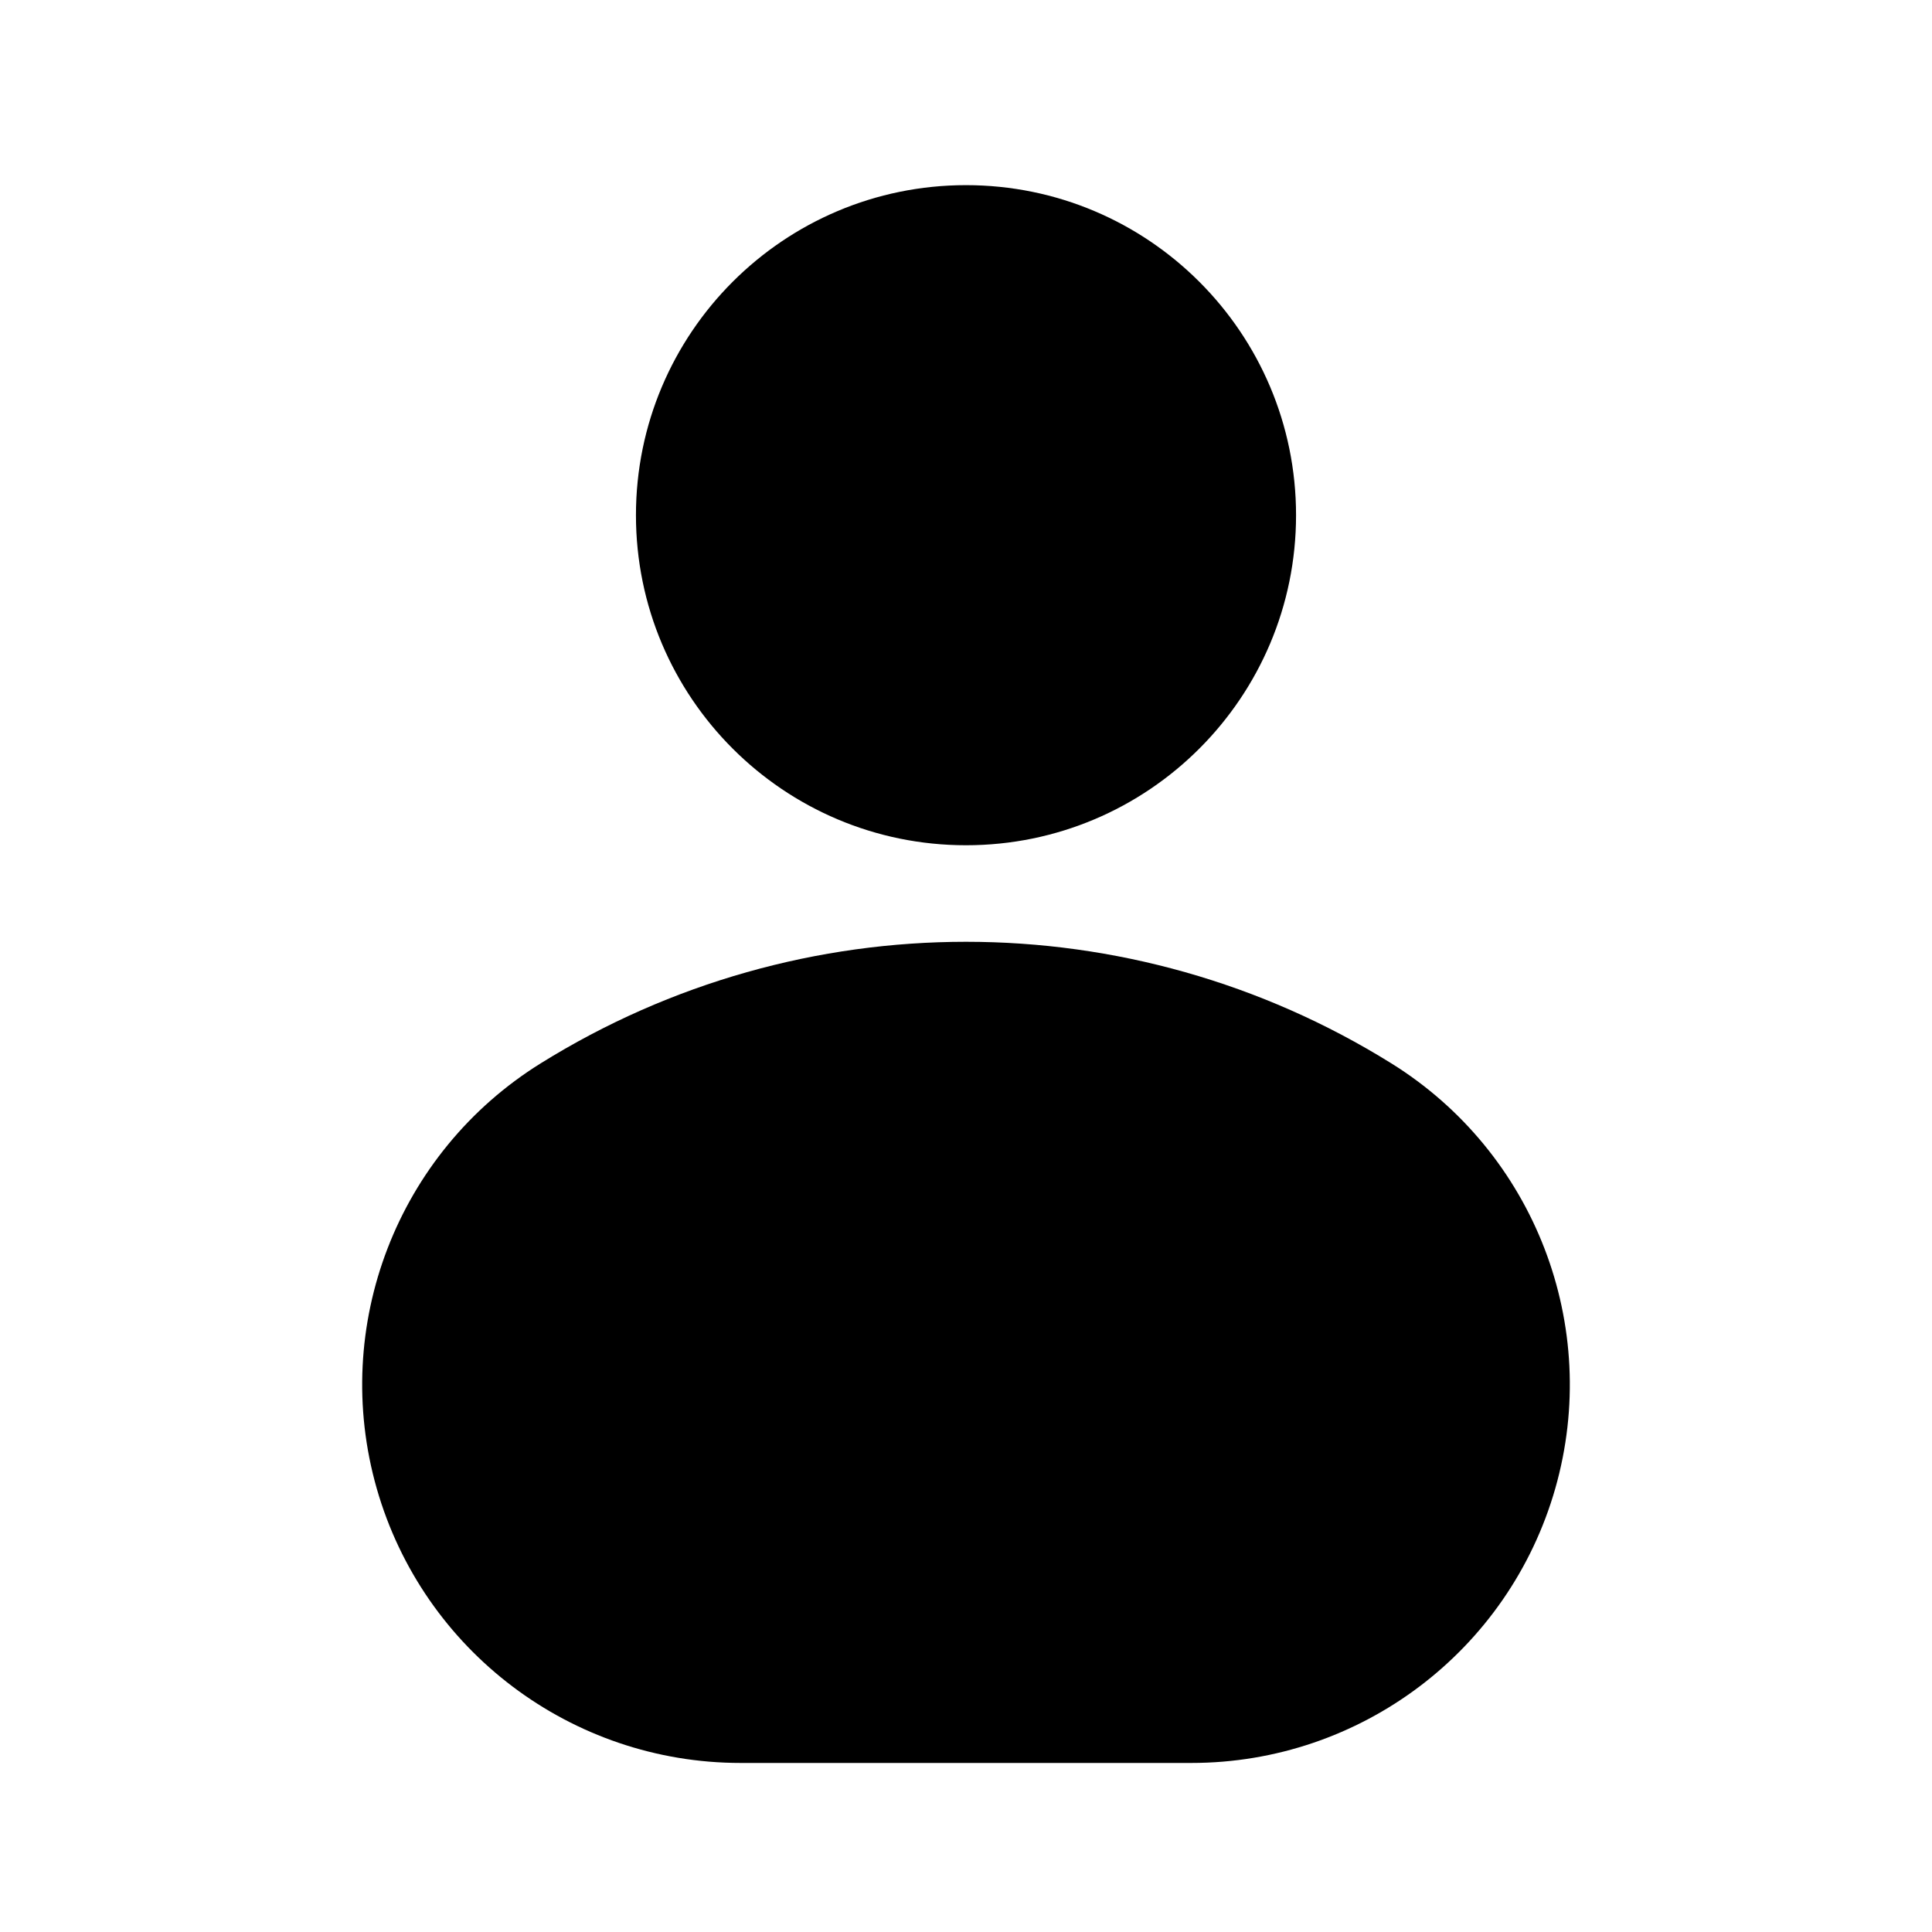
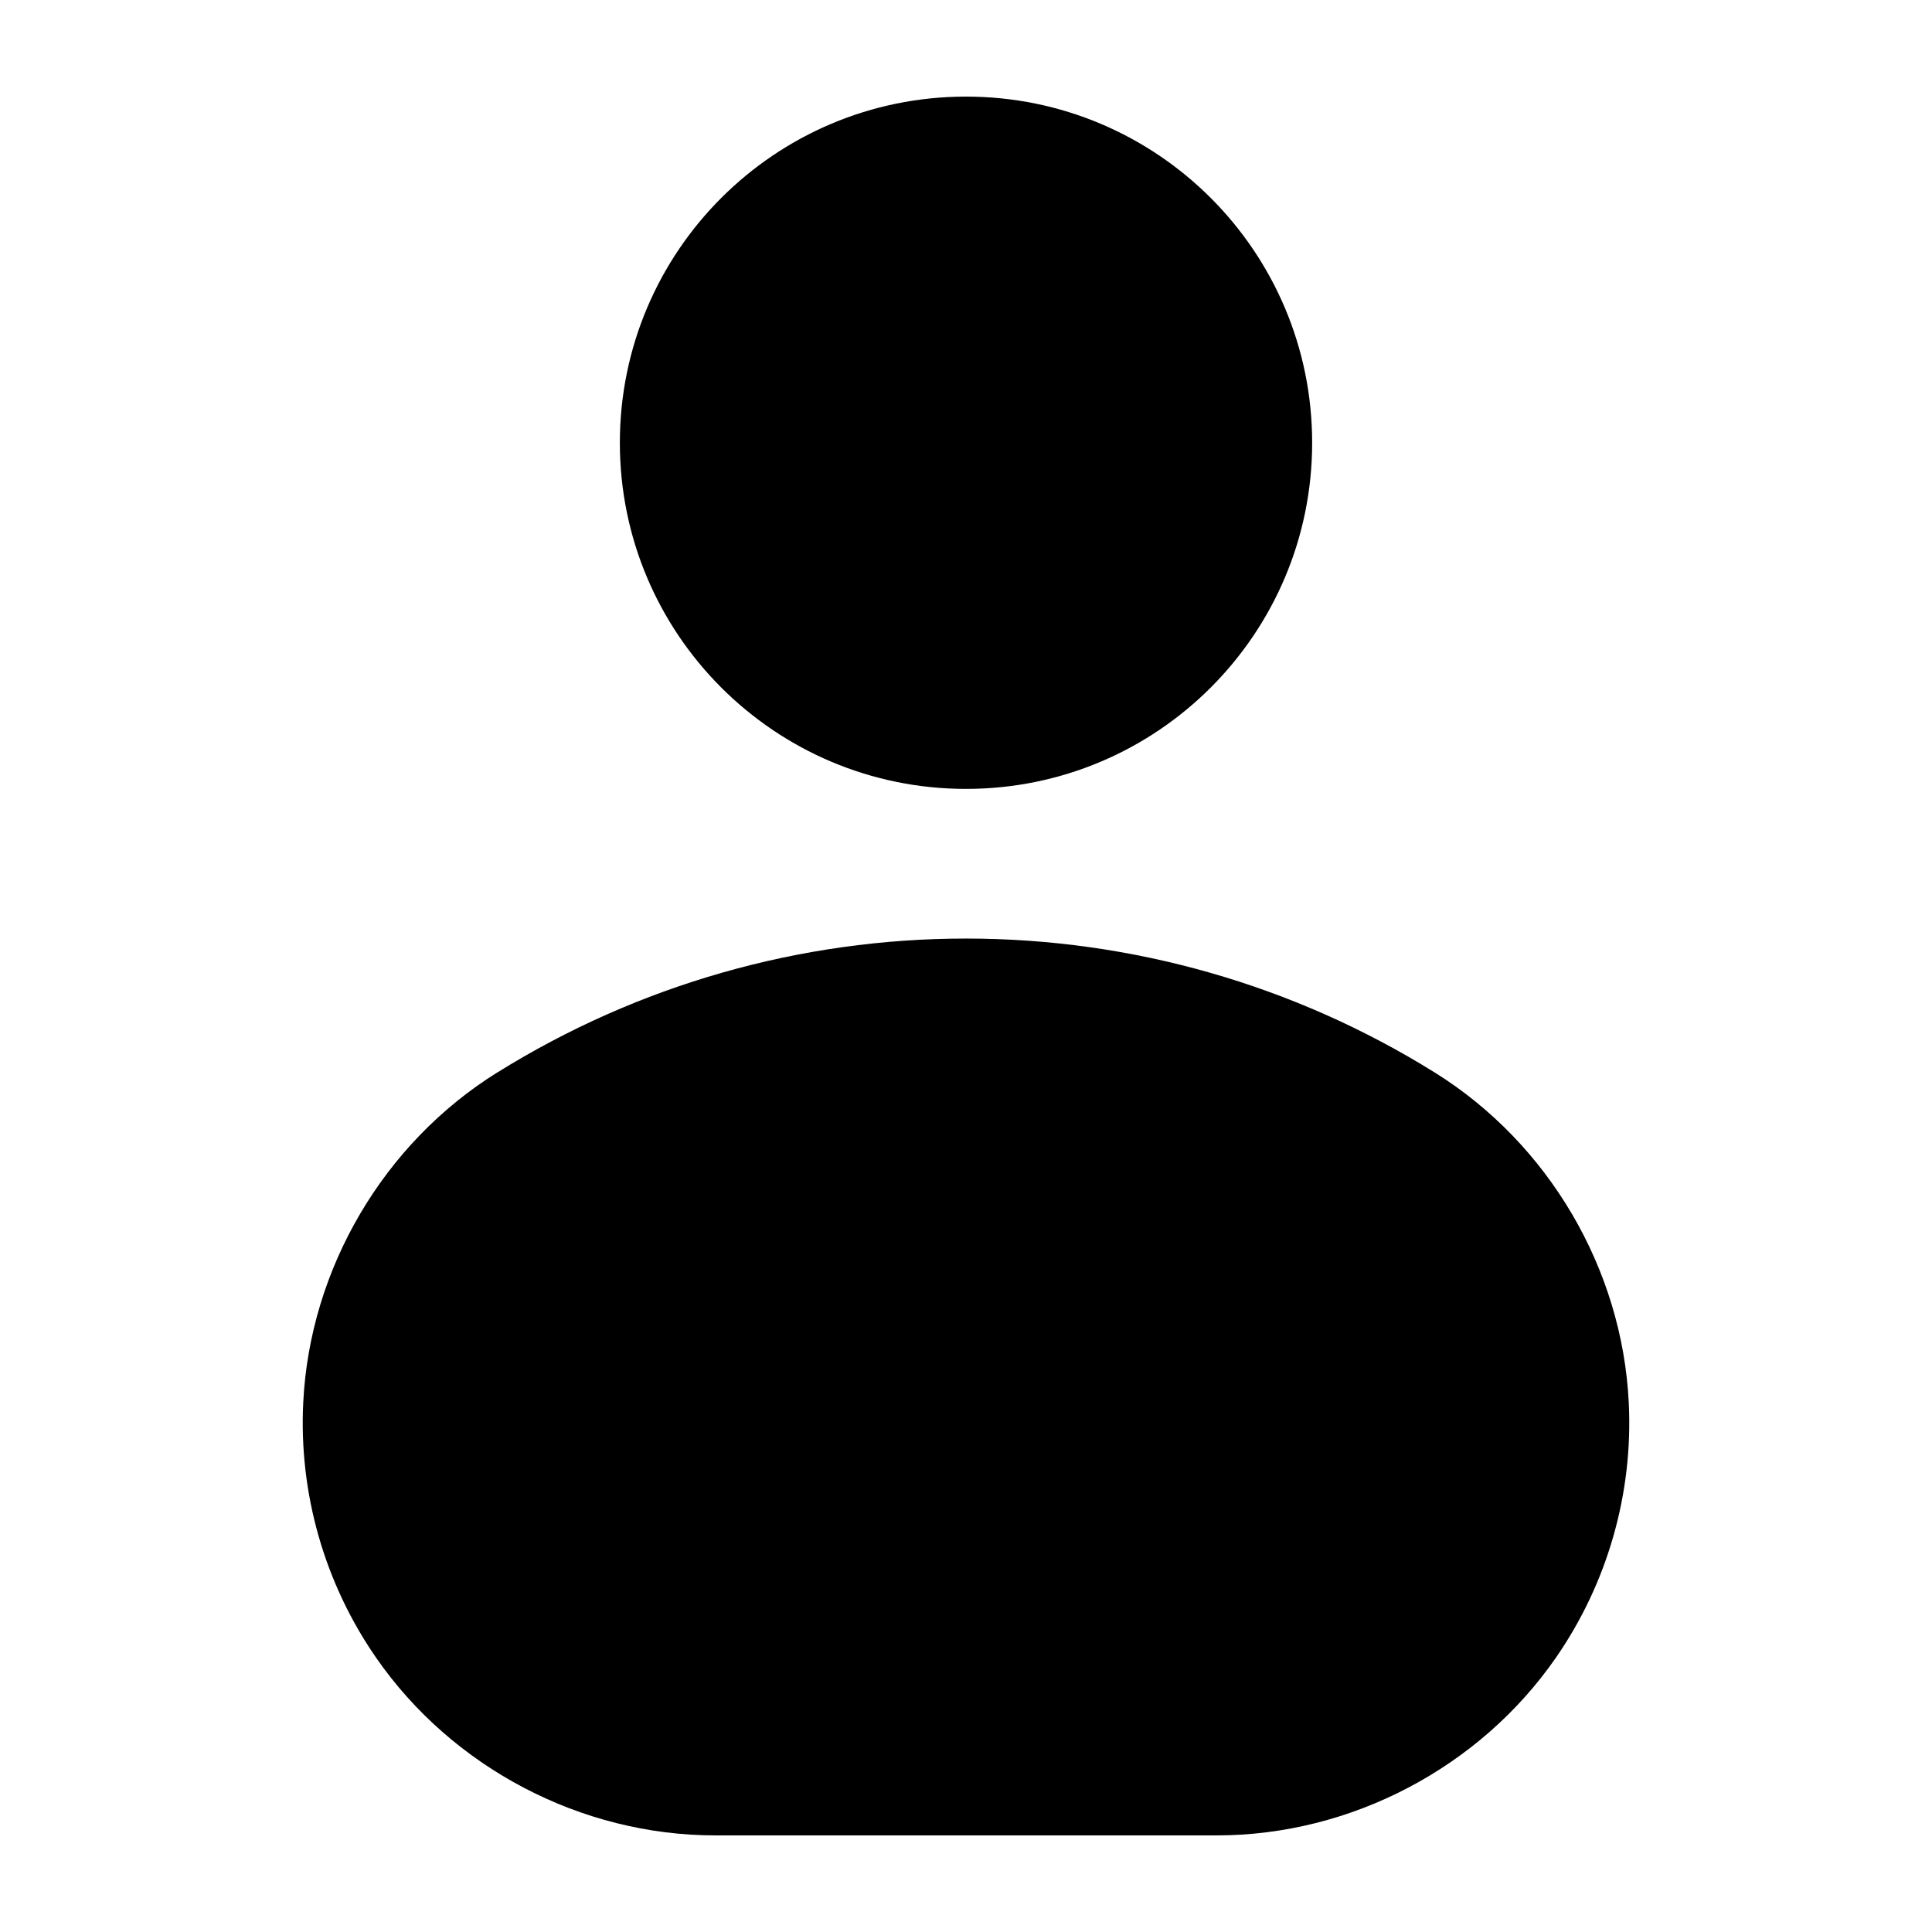
<svg viewBox="0 0 24 24" fill="none">
-   <path d="M6.717 13.209C9.951 11.196 14.049 11.196 17.283 13.209C19.065 14.317 19.896 16.473 19.32 18.491C18.743 20.509 16.899 21.9 14.8 21.9H9.2C7.101 21.9 5.257 20.509 4.68 18.491C4.104 16.473 4.935 14.317 6.717 13.209ZM7.9 6.4C7.9 4.136 9.736 2.3 12 2.3C14.264 2.3 16.1 4.136 16.1 6.4C16.1 8.664 14.264 10.5 12 10.5C9.736 10.5 7.9 8.664 7.9 6.4Z" fill="currentColor" />
+   <path d="M6.179 13.322C7.928 12.233 9.942 11.659 12 11.659C14.058 11.659 16.072 12.233 17.821 13.322C19.237 14.203 20.152 15.764 20.233 17.423C20.289 18.548 19.97 19.665 19.329 20.591C18.383 21.958 16.781 22.8 15.114 22.8L8.886 22.8C7.218 22.8 5.617 21.958 4.671 20.591C4.03 19.665 3.711 18.548 3.767 17.423C3.848 15.764 4.763 14.203 6.178 13.322ZM7.7 5.5C7.7 3.125 9.625 1.2 12 1.2C14.375 1.2 16.3 3.125 16.3 5.5C16.3 7.875 14.375 9.8 12 9.8C9.625 9.8 7.7 7.875 7.7 5.5Z" fill="currentColor" />
</svg>
